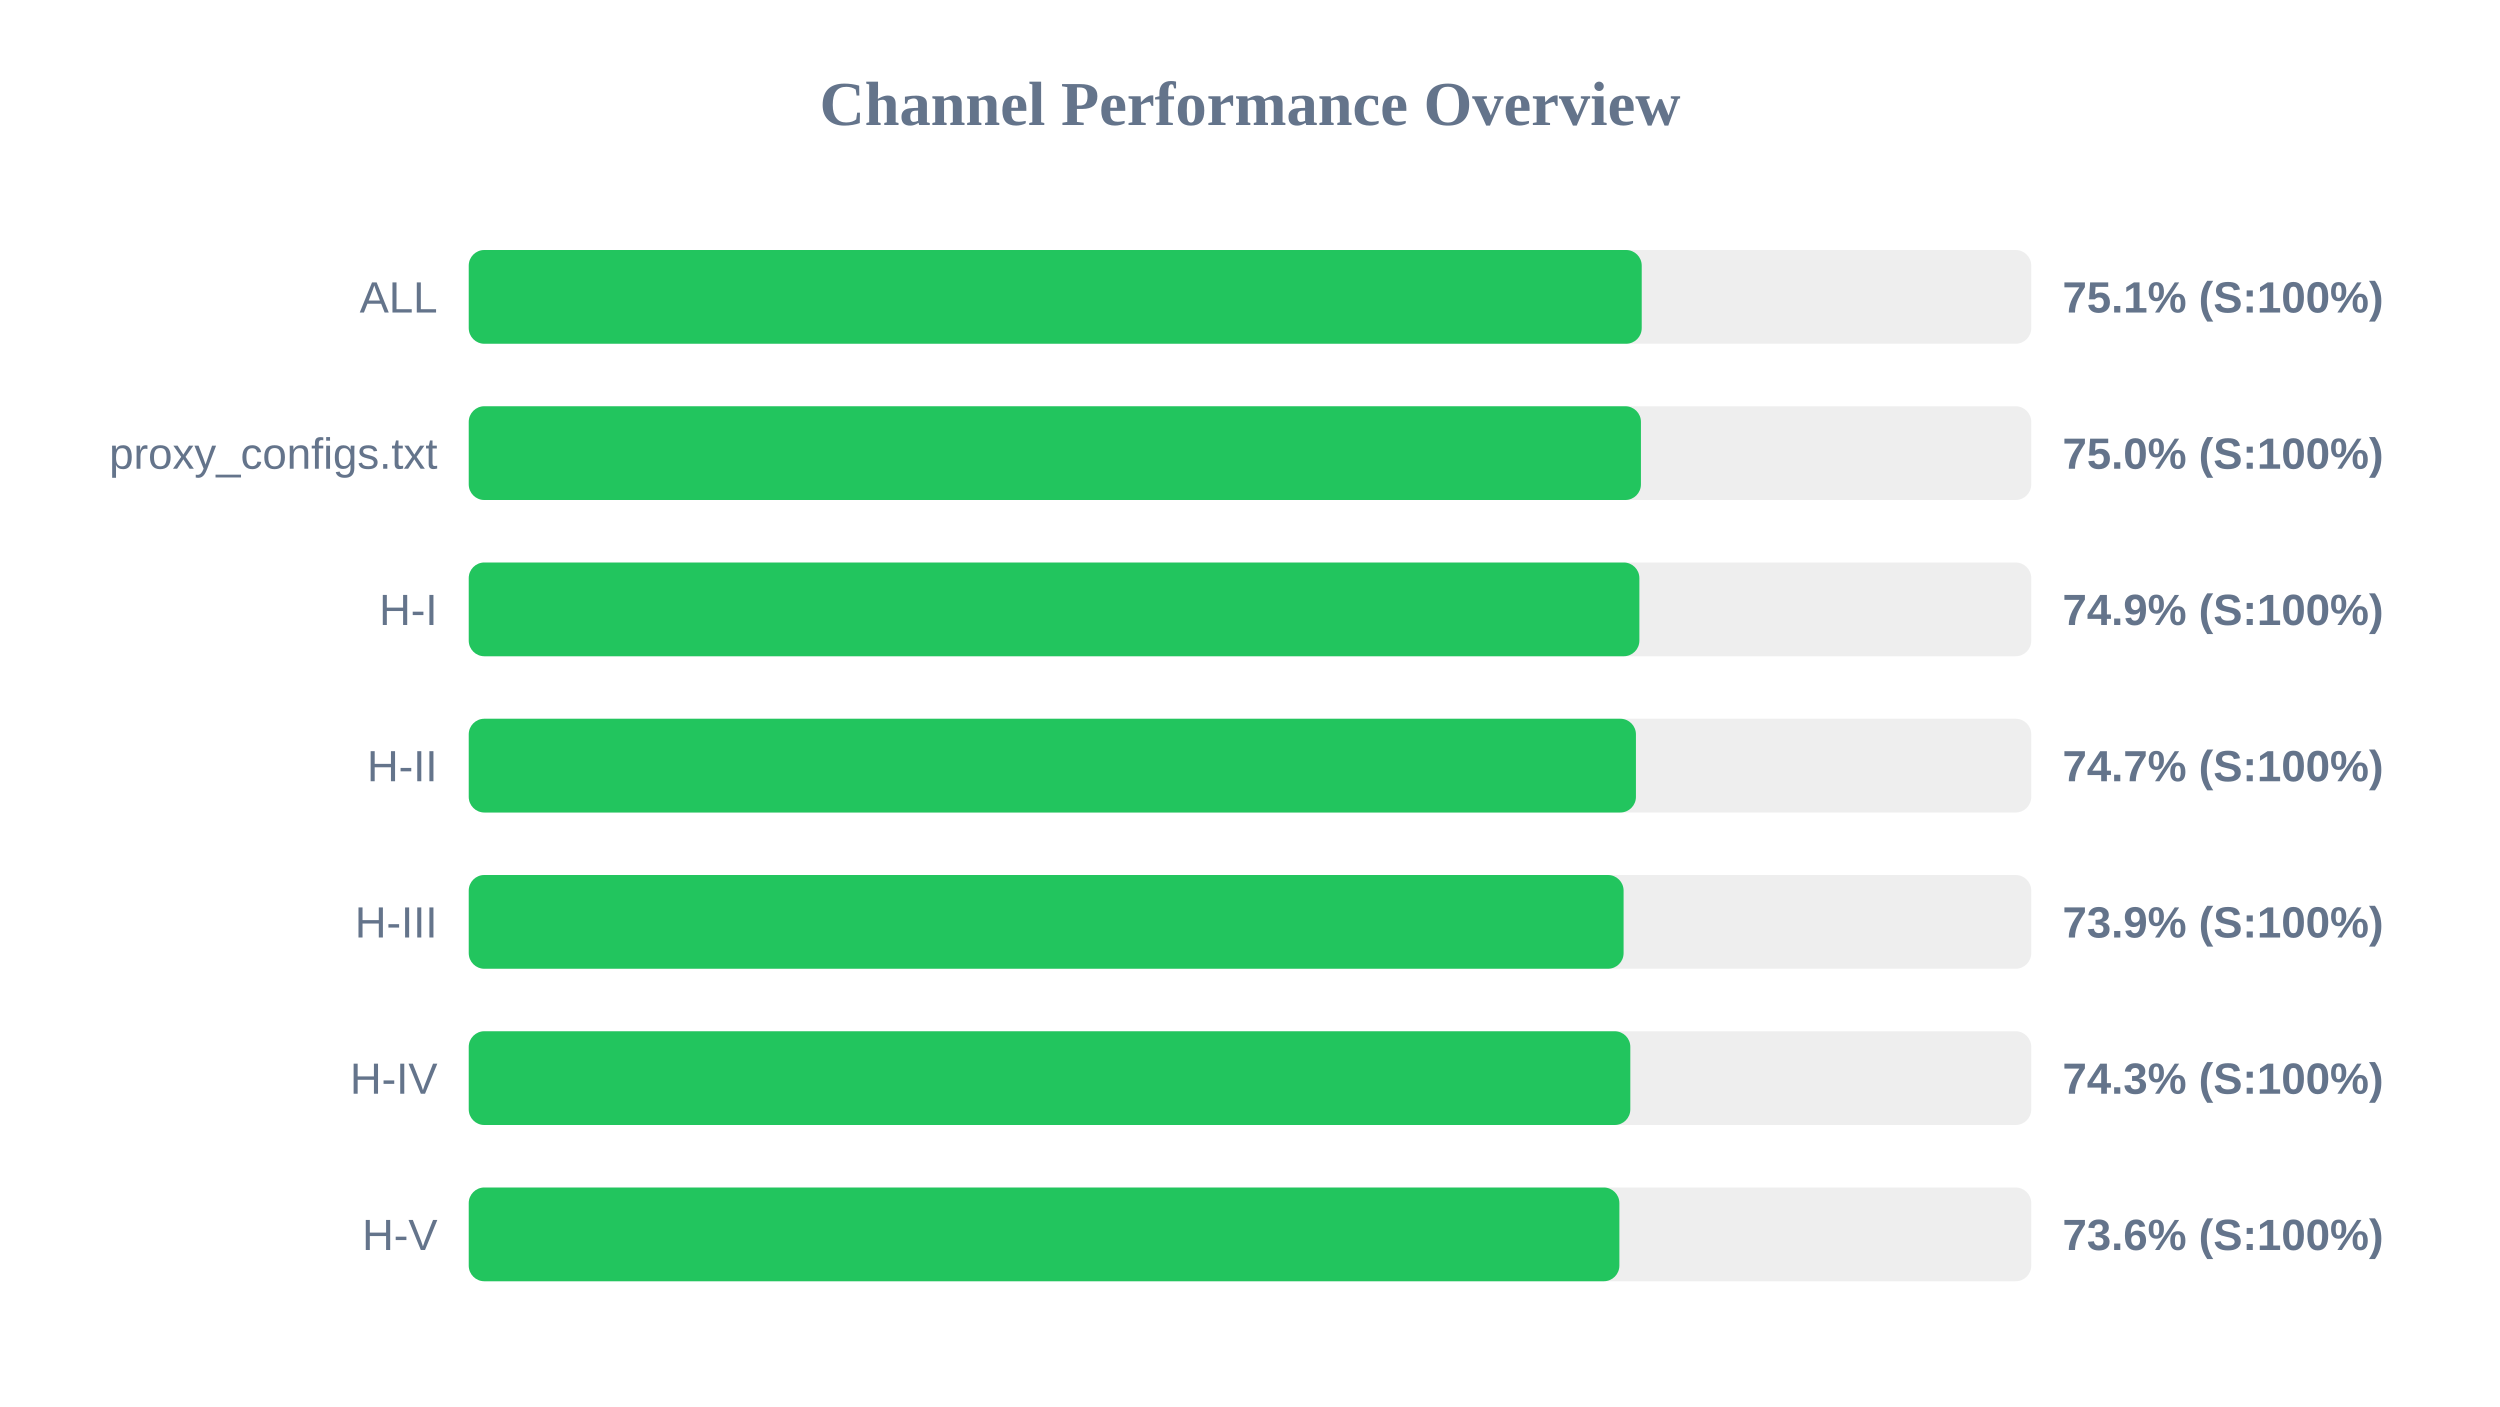
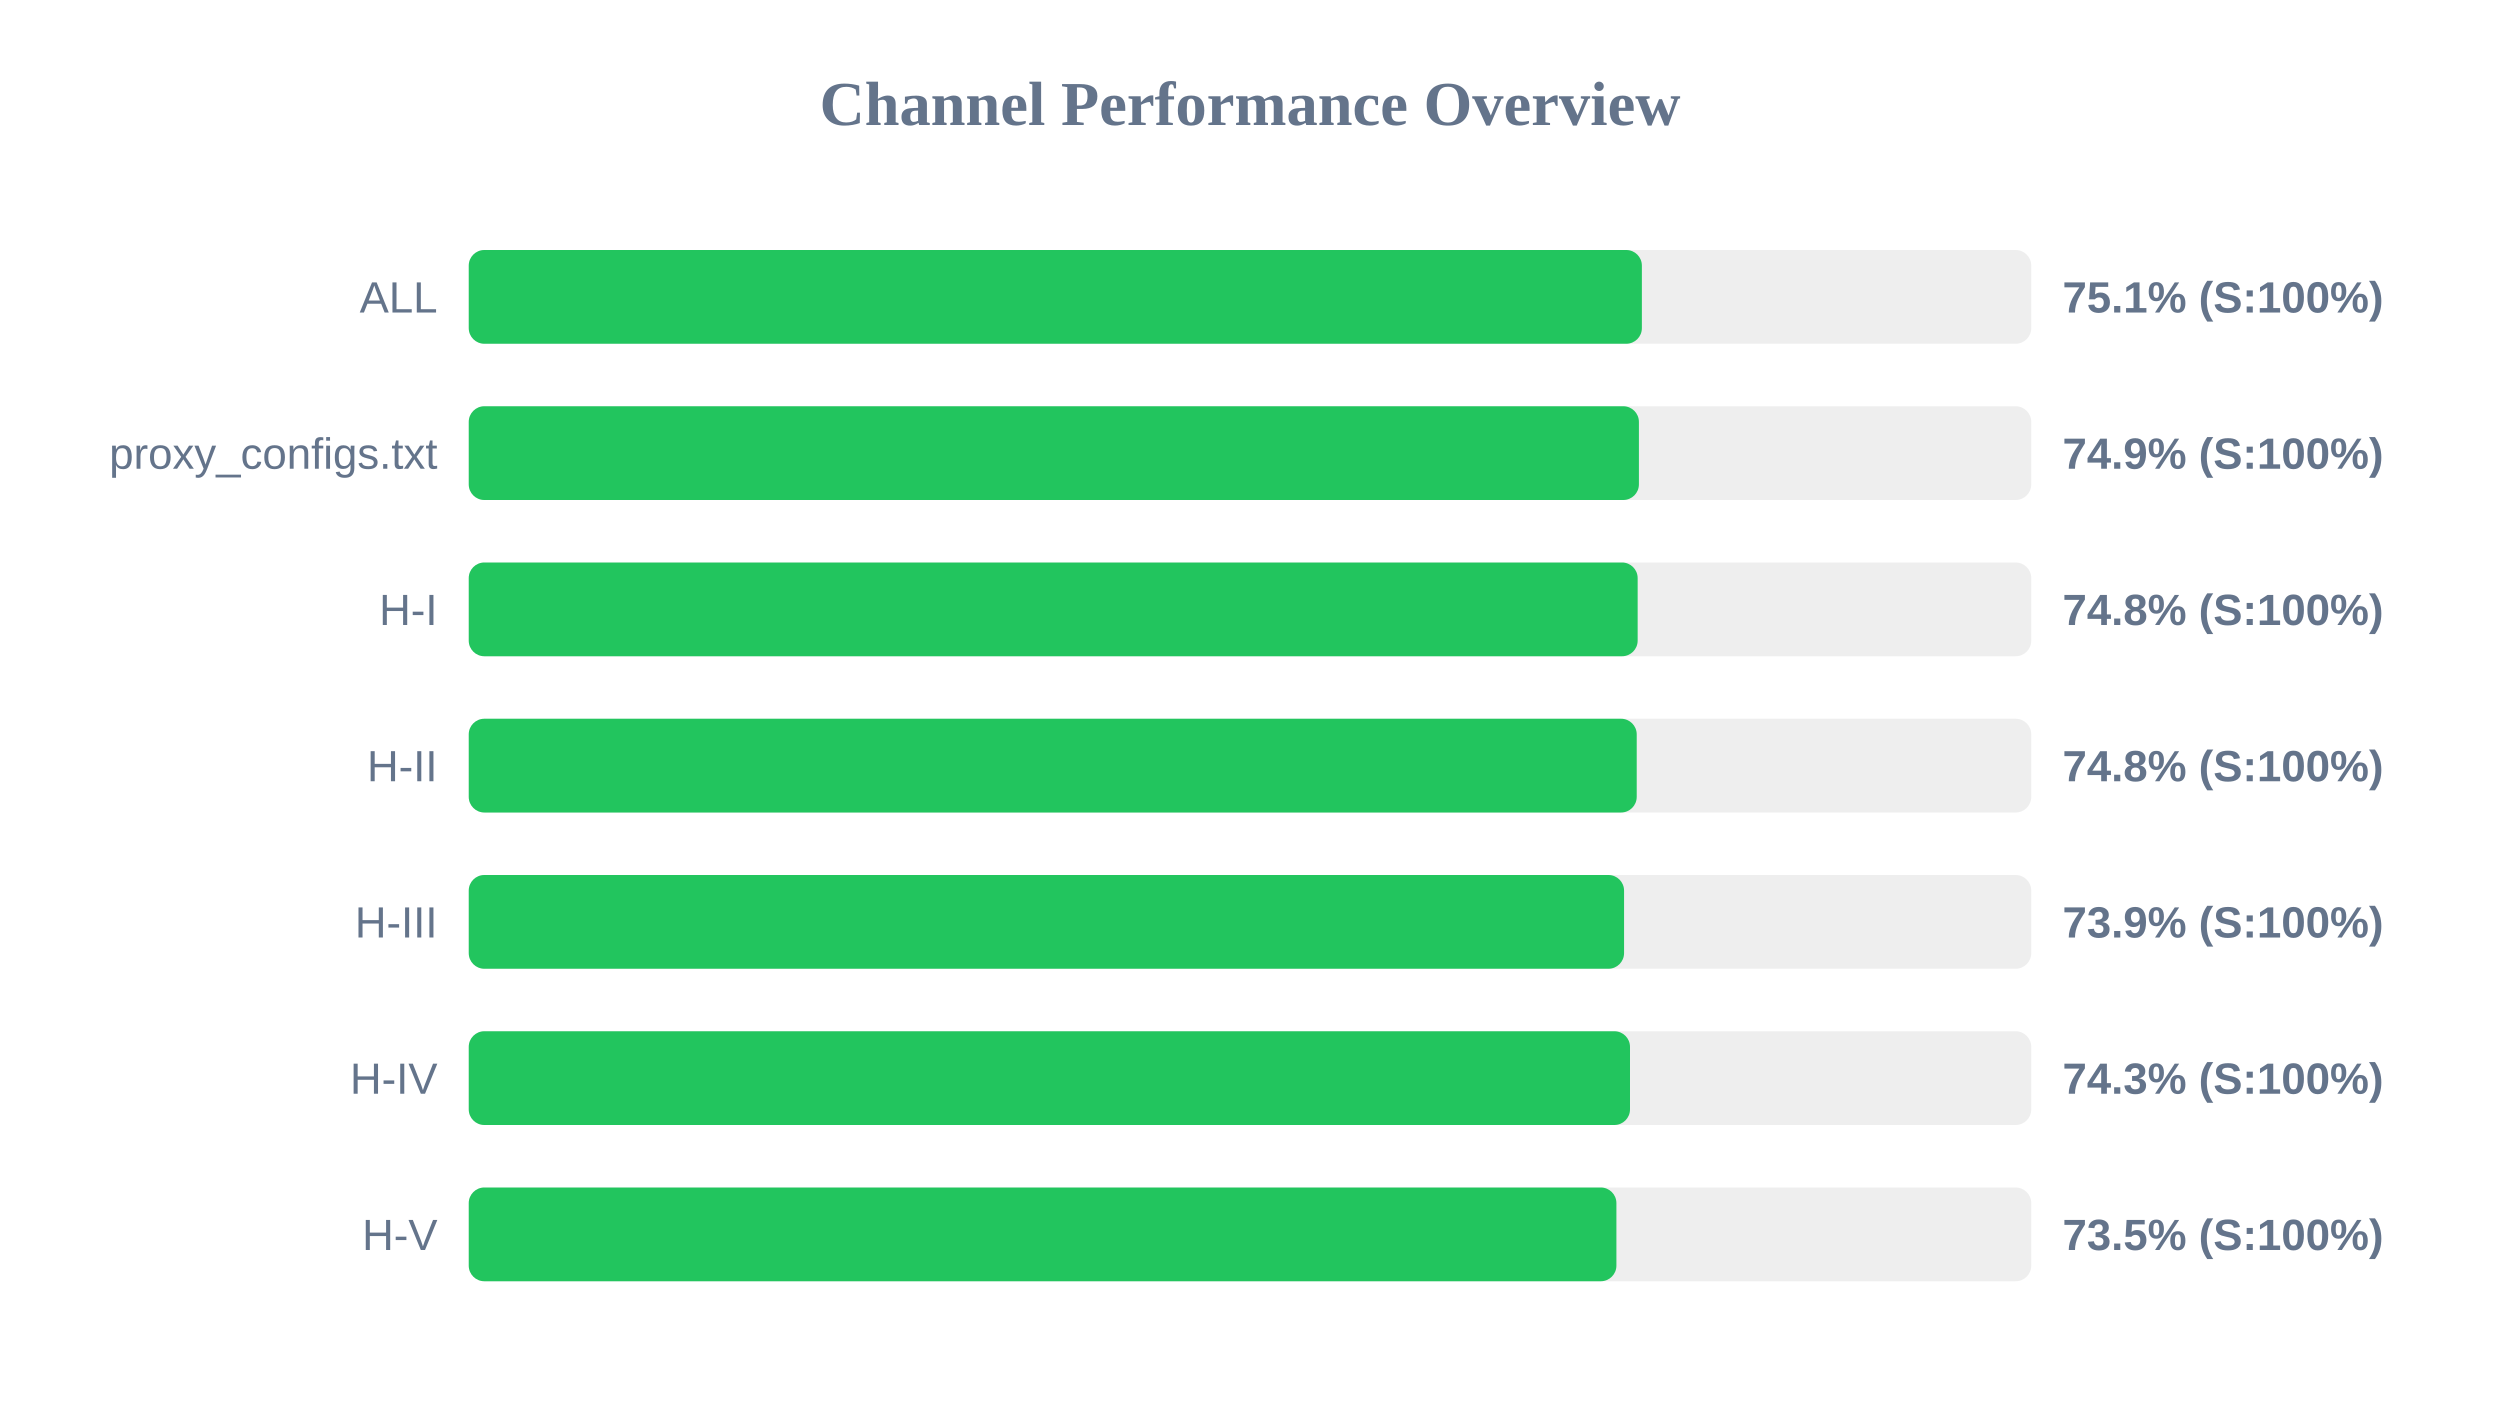
<svg xmlns="http://www.w3.org/2000/svg" width="800" height="450" version="1.1">
  <style>
        .row { font: 14px Arial; fill: #64748b; }
        .score { font: bold 14px Arial; fill: #64748b; }
    </style>
  <text x="400" y="40" text-anchor="middle" font-size="20px" font-weight="bold" fill="#64748b">Channel Performance Overview</text>
  <rect x="150" y="80" width="500" height="30" fill="#eee" rx="5" />
-   <rect x="150" y="80" width="375.35" height="30" fill="#22c55e" rx="5" />
+   <rect x="150" y="80" width="375.4" height="30" fill="#22c55e" rx="5" />
  <text x="140" y="100" text-anchor="end" class="row">ALL</text>
  <text x="660" y="100" text-anchor="start" class="score">75.1% (S:100%)</text>
  <rect x="150" y="130" width="500" height="30" fill="#eee" rx="5" />
-   <rect x="150" y="130" width="375.1" height="30" fill="#22c55e" rx="5" />
+   <rect x="150" y="130" width="374.45" height="30" fill="#22c55e" rx="5" />
  <text x="140" y="150" text-anchor="end" class="row">proxy_configs.txt</text>
-   <text x="660" y="150" text-anchor="start" class="score">75.0% (S:100%)</text>
+   <text x="660" y="150" text-anchor="start" class="score">74.9% (S:100%)</text>
  <rect x="150" y="180" width="500" height="30" fill="#eee" rx="5" />
-   <rect x="150" y="180" width="374.6" height="30" fill="#22c55e" rx="5" />
+   <rect x="150" y="180" width="374.05" height="30" fill="#22c55e" rx="5" />
  <text x="140" y="200" text-anchor="end" class="row">H-I</text>
-   <text x="660" y="200" text-anchor="start" class="score">74.9% (S:100%)</text>
+   <text x="660" y="200" text-anchor="start" class="score">74.8% (S:100%)</text>
  <rect x="150" y="230" width="500" height="30" fill="#eee" rx="5" />
-   <rect x="150" y="230" width="373.5" height="30" fill="#22c55e" rx="5" />
+   <rect x="150" y="230" width="373.75" height="30" fill="#22c55e" rx="5" />
  <text x="140" y="250" text-anchor="end" class="row">H-II</text>
-   <text x="660" y="250" text-anchor="start" class="score">74.7% (S:100%)</text>
+   <text x="660" y="250" text-anchor="start" class="score">74.8% (S:100%)</text>
  <rect x="150" y="280" width="500" height="30" fill="#eee" rx="5" />
-   <rect x="150" y="280" width="369.55" height="30" fill="#22c55e" rx="5" />
+   <rect x="150" y="280" width="369.7" height="30" fill="#22c55e" rx="5" />
  <text x="140" y="300" text-anchor="end" class="row">H-III</text>
  <text x="660" y="300" text-anchor="start" class="score">73.9% (S:100%)</text>
  <rect x="150" y="330" width="500" height="30" fill="#eee" rx="5" />
-   <rect x="150" y="330" width="371.7" height="30" fill="#22c55e" rx="5" />
+   <rect x="150" y="330" width="371.6" height="30" fill="#22c55e" rx="5" />
  <text x="140" y="350" text-anchor="end" class="row">H-IV</text>
  <text x="660" y="350" text-anchor="start" class="score">74.3% (S:100%)</text>
  <rect x="150" y="380" width="500" height="30" fill="#eee" rx="5" />
-   <rect x="150" y="380" width="368.2" height="30" fill="#22c55e" rx="5" />
+   <rect x="150" y="380" width="367.25" height="30" fill="#22c55e" rx="5" />
  <text x="140" y="400" text-anchor="end" class="row">H-V</text>
-   <text x="660" y="400" text-anchor="start" class="score">73.6% (S:100%)</text>
+   <text x="660" y="400" text-anchor="start" class="score">73.5% (S:100%)</text>
</svg>
